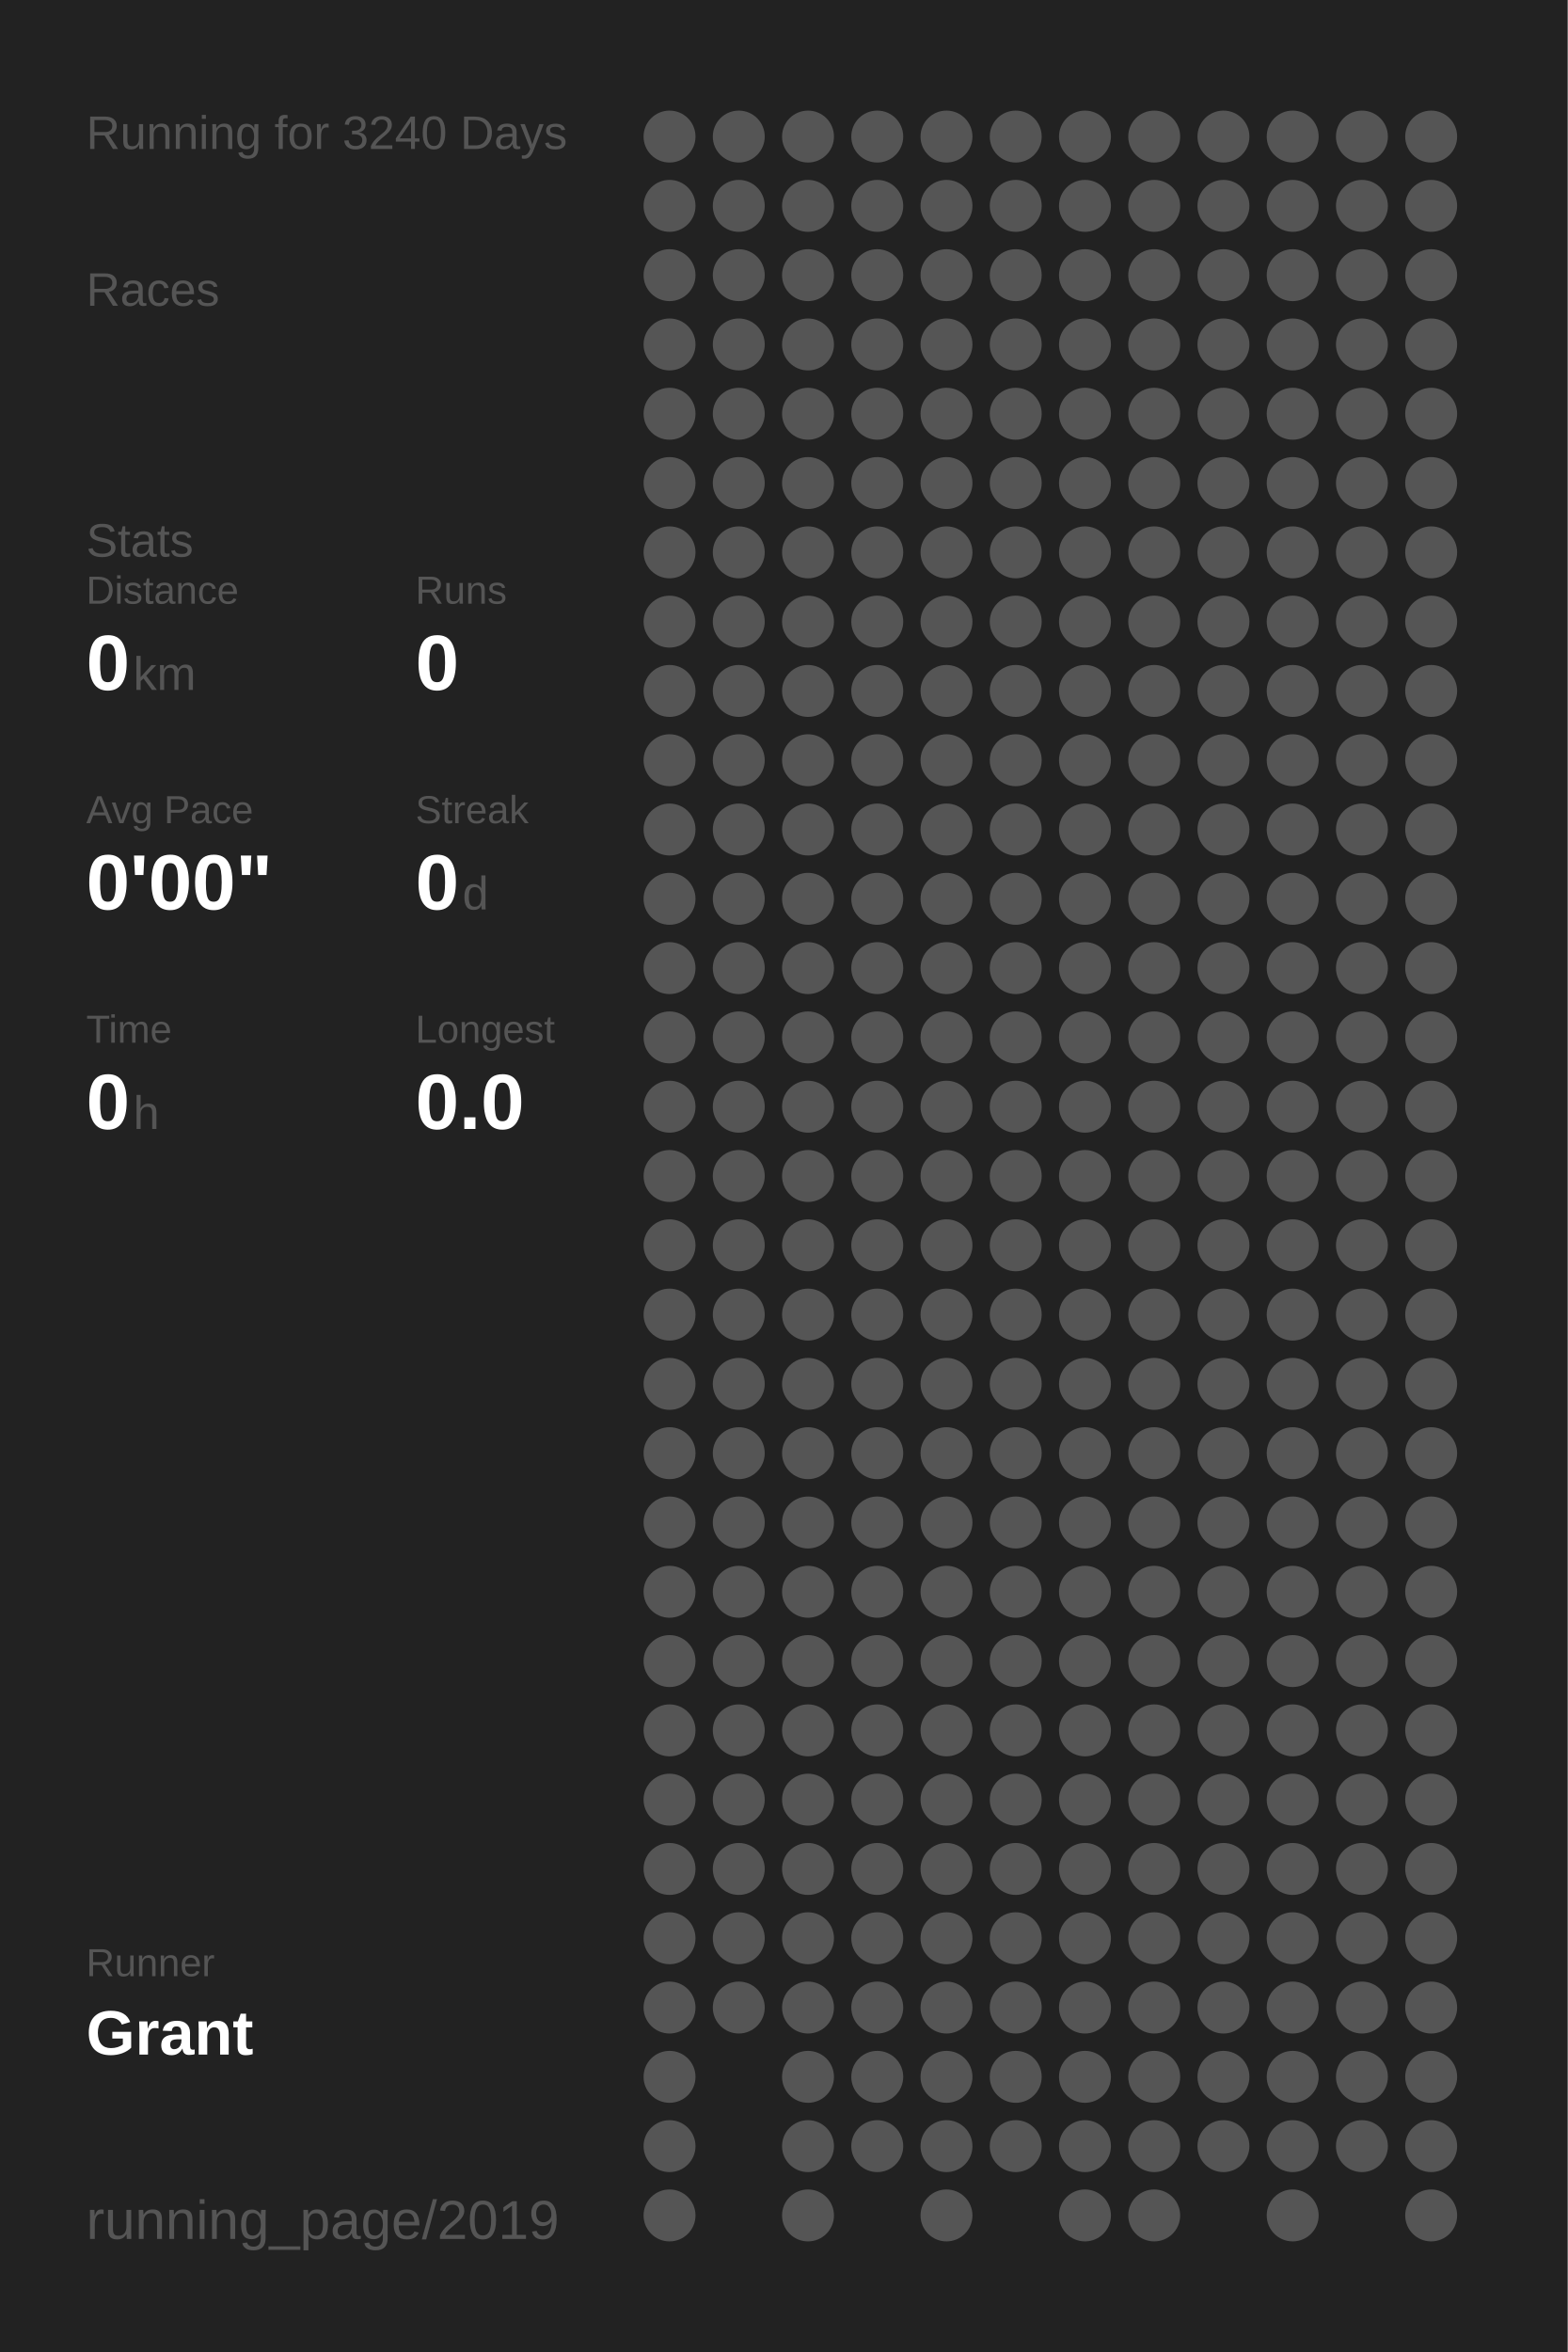
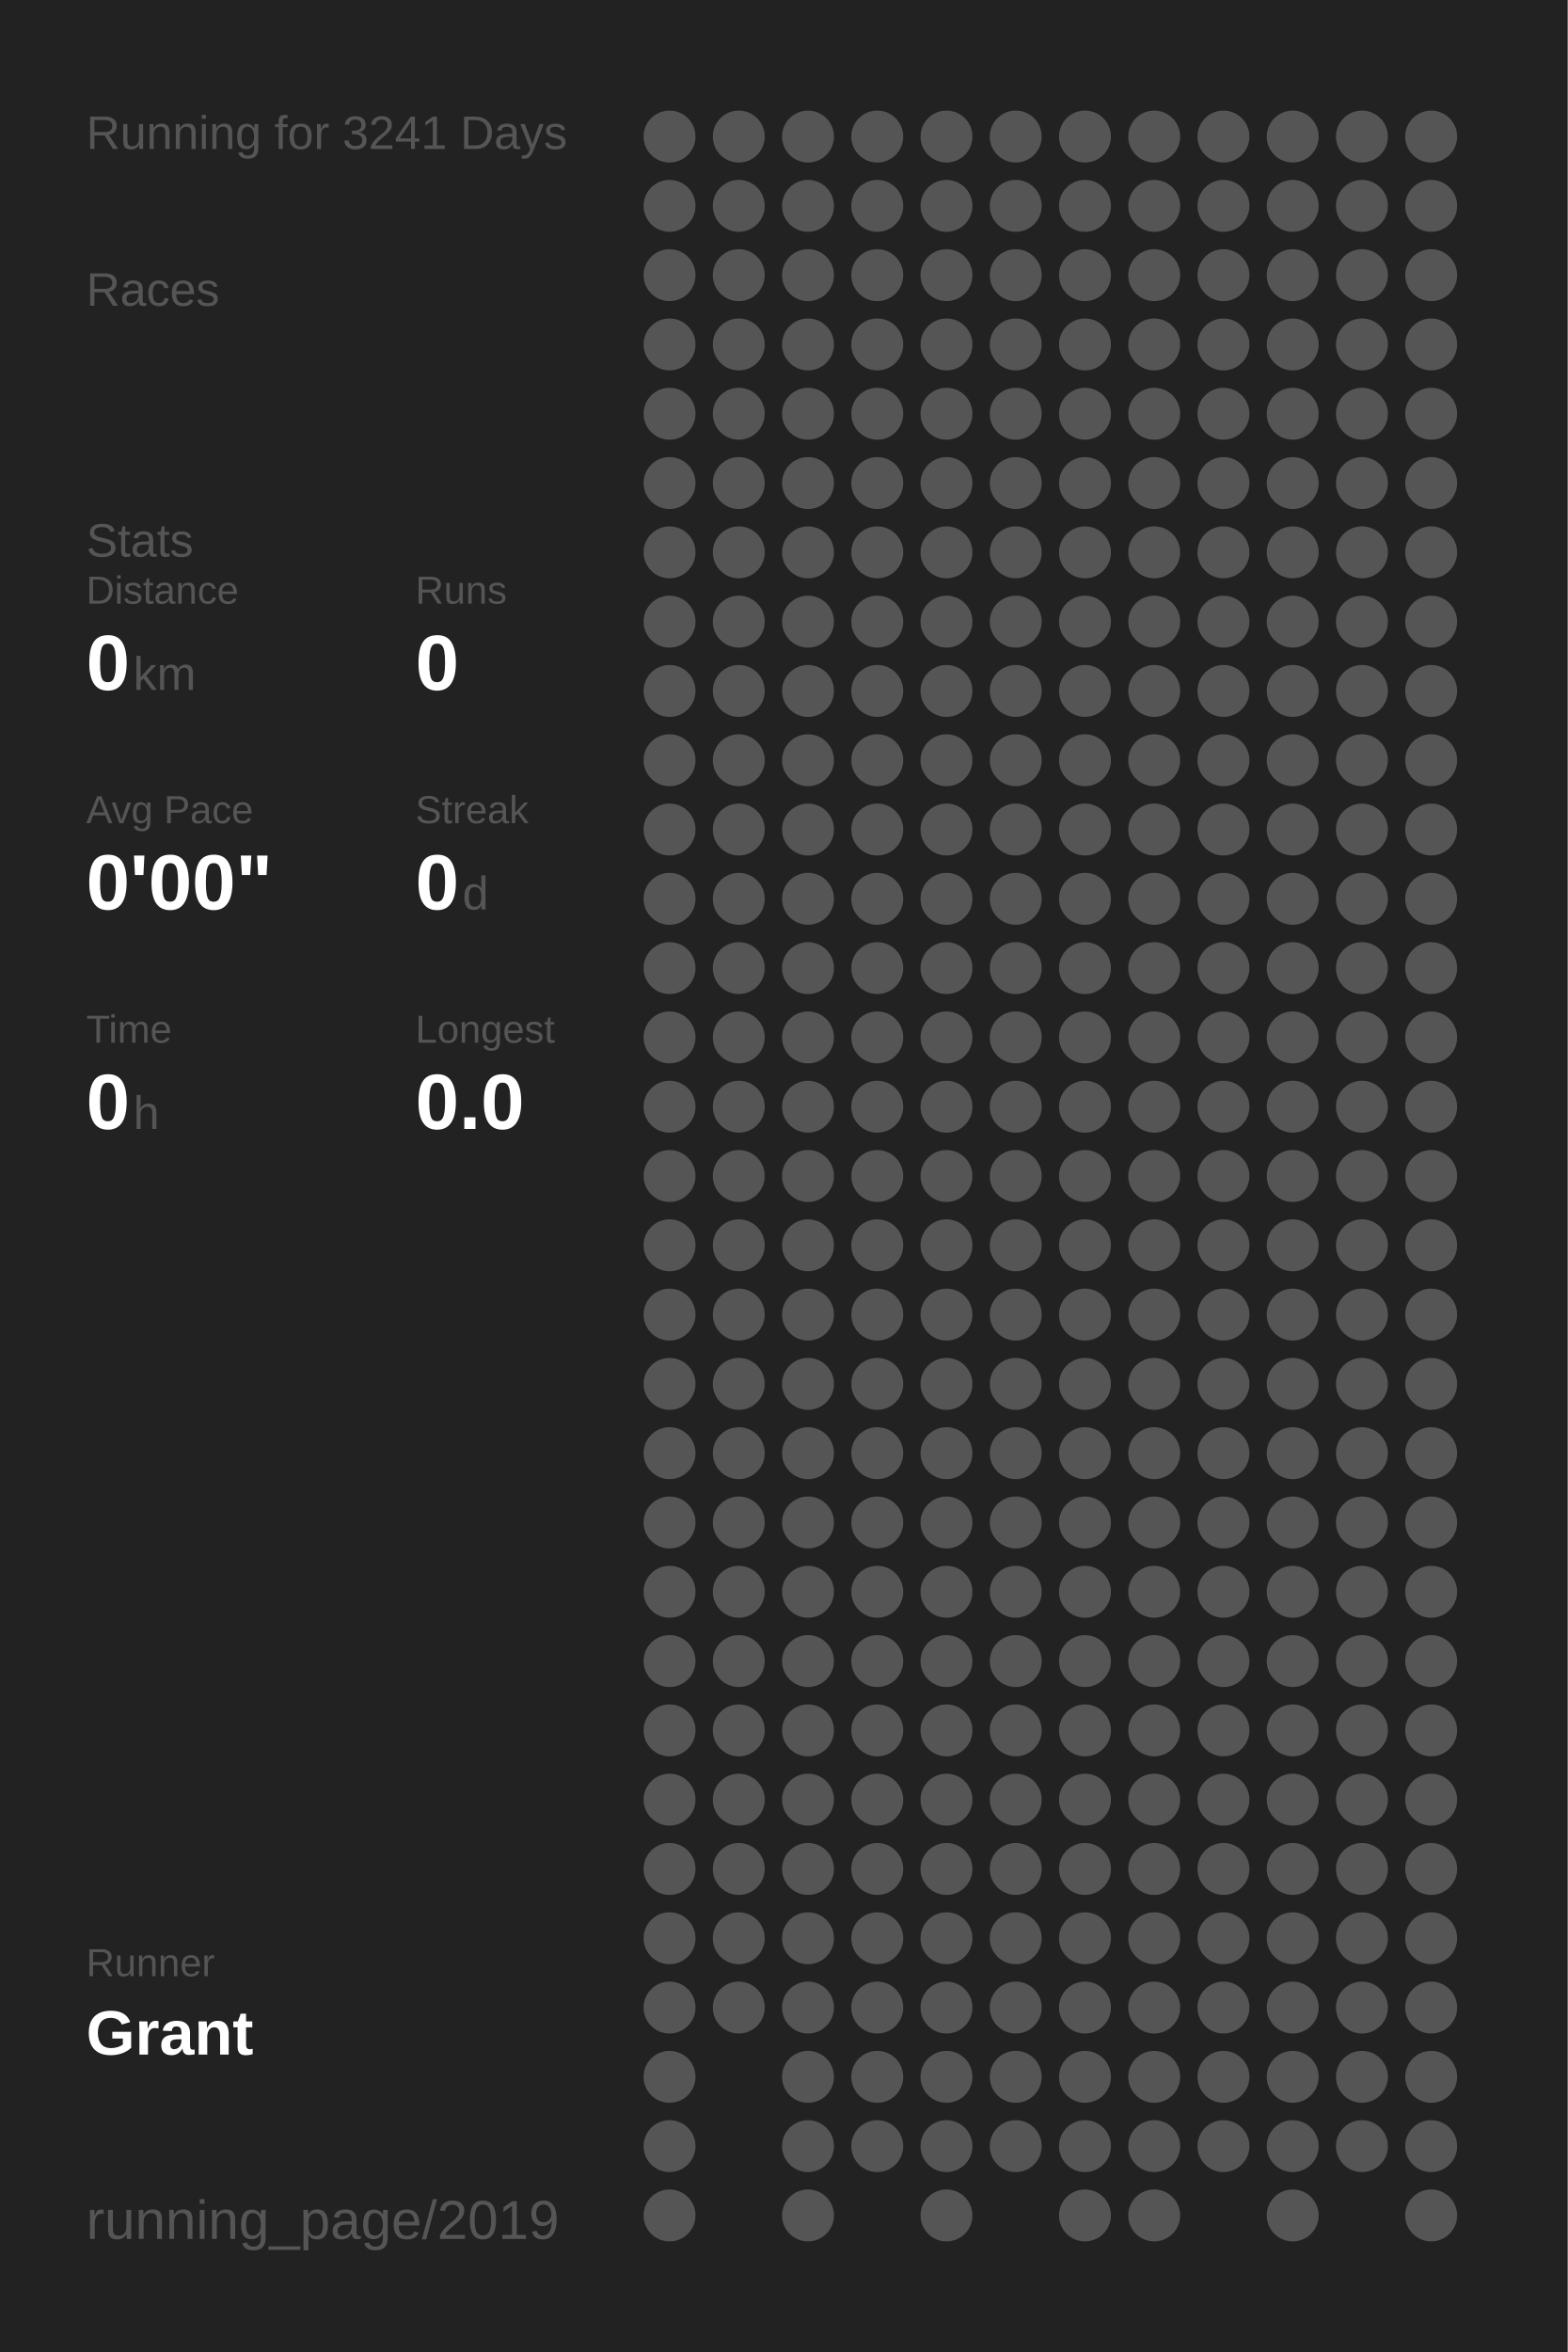
<svg xmlns="http://www.w3.org/2000/svg" baseProfile="full" height="300mm" version="1.1" viewBox="0,0,200,300" width="200mm">
  <defs />
  <rect fill="#222222" height="300" width="200" x="0" y="0" />
-   <text fill="#555555" style="font-size:6px; font-family:Arial;" x="11" y="19">Running for 3240 Days</text>
+   <text fill="#555555" style="font-size:6px; font-family:Arial;" x="11" y="19">Running for 3241 Days</text>
  <text fill="#555555" style="font-size:6px; font-family:Arial;" x="11" y="39">Races</text>
  <text fill="#555555" style="font-size:6px; font-family:Arial;" x="11" y="71">Stats</text>
  <text fill="#555555" style="font-size:5px; font-family:Arial;" x="11" y="77">Distance</text>
  <text fill="#FFFFFF" style="font-size:10px; font-family:Arial; font-weight:bold;" x="11" y="88">0</text>
  <text fill="#555555" style="font-size:6px; font-family:Arial;" x="17" y="88">km</text>
  <text fill="#555555" style="font-size:5px; font-family:Arial;" x="53" y="77">Runs</text>
  <text fill="#FFFFFF" style="font-size:10px; font-family:Arial; font-weight:bold;" x="53" y="88">0</text>
  <text fill="#555555" style="font-size:5px; font-family:Arial;" x="11" y="105">Avg Pace</text>
  <text fill="#FFFFFF" style="font-size:10px; font-family:Arial; font-weight:bold;" x="11" y="116">0'00"</text>
  <text fill="#555555" style="font-size:5px; font-family:Arial;" x="53" y="105">Streak</text>
  <text fill="#FFFFFF" style="font-size:10px; font-family:Arial; font-weight:bold;" x="53" y="116">0</text>
  <text fill="#555555" style="font-size:6px; font-family:Arial;" x="59" y="116">d</text>
  <text fill="#555555" style="font-size:5px; font-family:Arial;" x="11" y="133">Time</text>
  <text fill="#FFFFFF" style="font-size:10px; font-family:Arial; font-weight:bold;" x="11" y="144">0</text>
  <text fill="#555555" style="font-size:6px; font-family:Arial;" x="17" y="144">h</text>
  <text fill="#555555" style="font-size:5px; font-family:Arial;" x="53" y="133">Longest</text>
  <text fill="#FFFFFF" style="font-size:10px; font-family:Arial; font-weight:bold;" x="53" y="144">0.0</text>
  <text fill="#555555" style="font-size:5px; font-family:Arial;" x="11" y="252.065">Runner</text>
  <text fill="#FFFFFF" style="font-size:8px; font-family:Arial; font-weight:bold;" x="11" y="262.065">Grant</text>
  <text fill="#555555" style="font-size:7px; font-family:Arial;" x="11" y="285.581">running_page/2019</text>
  <circle cx="85.417" cy="17.419" fill="#555555" r="3.312" />
  <circle cx="85.417" cy="26.258" fill="#555555" r="3.312" />
  <circle cx="85.417" cy="35.097" fill="#555555" r="3.312" />
  <circle cx="85.417" cy="43.935" fill="#555555" r="3.312" />
  <circle cx="85.417" cy="52.774" fill="#555555" r="3.312" />
  <circle cx="85.417" cy="61.613" fill="#555555" r="3.312" />
  <circle cx="85.417" cy="70.452" fill="#555555" r="3.312" />
  <circle cx="85.417" cy="79.29" fill="#555555" r="3.312" />
  <circle cx="85.417" cy="88.129" fill="#555555" r="3.312" />
  <circle cx="85.417" cy="96.968" fill="#555555" r="3.312" />
  <circle cx="85.417" cy="105.806" fill="#555555" r="3.312" />
  <circle cx="85.417" cy="114.645" fill="#555555" r="3.312" />
  <circle cx="85.417" cy="123.484" fill="#555555" r="3.312" />
  <circle cx="85.417" cy="132.323" fill="#555555" r="3.312" />
  <circle cx="85.417" cy="141.161" fill="#555555" r="3.312" />
  <circle cx="85.417" cy="150" fill="#555555" r="3.312" />
  <circle cx="85.417" cy="158.839" fill="#555555" r="3.312" />
  <circle cx="85.417" cy="167.677" fill="#555555" r="3.312" />
  <circle cx="85.417" cy="176.516" fill="#555555" r="3.312" />
  <circle cx="85.417" cy="185.355" fill="#555555" r="3.312" />
  <circle cx="85.417" cy="194.194" fill="#555555" r="3.312" />
  <circle cx="85.417" cy="203.032" fill="#555555" r="3.312" />
  <circle cx="85.417" cy="211.871" fill="#555555" r="3.312" />
  <circle cx="85.417" cy="220.71" fill="#555555" r="3.312" />
  <circle cx="85.417" cy="229.548" fill="#555555" r="3.312" />
  <circle cx="85.417" cy="238.387" fill="#555555" r="3.312" />
  <circle cx="85.417" cy="247.226" fill="#555555" r="3.312" />
  <circle cx="85.417" cy="256.065" fill="#555555" r="3.312" />
  <circle cx="85.417" cy="264.903" fill="#555555" r="3.312" />
  <circle cx="85.417" cy="273.742" fill="#555555" r="3.312" />
  <circle cx="85.417" cy="282.581" fill="#555555" r="3.312" />
  <circle cx="94.25" cy="17.419" fill="#555555" r="3.312" />
  <circle cx="94.25" cy="26.258" fill="#555555" r="3.312" />
  <circle cx="94.25" cy="35.097" fill="#555555" r="3.312" />
  <circle cx="94.25" cy="43.935" fill="#555555" r="3.312" />
  <circle cx="94.25" cy="52.774" fill="#555555" r="3.312" />
  <circle cx="94.25" cy="61.613" fill="#555555" r="3.312" />
  <circle cx="94.25" cy="70.452" fill="#555555" r="3.312" />
  <circle cx="94.25" cy="79.29" fill="#555555" r="3.312" />
  <circle cx="94.25" cy="88.129" fill="#555555" r="3.312" />
  <circle cx="94.25" cy="96.968" fill="#555555" r="3.312" />
  <circle cx="94.25" cy="105.806" fill="#555555" r="3.312" />
  <circle cx="94.25" cy="114.645" fill="#555555" r="3.312" />
  <circle cx="94.25" cy="123.484" fill="#555555" r="3.312" />
  <circle cx="94.25" cy="132.323" fill="#555555" r="3.312" />
  <circle cx="94.25" cy="141.161" fill="#555555" r="3.312" />
  <circle cx="94.25" cy="150" fill="#555555" r="3.312" />
  <circle cx="94.25" cy="158.839" fill="#555555" r="3.312" />
  <circle cx="94.25" cy="167.677" fill="#555555" r="3.312" />
  <circle cx="94.25" cy="176.516" fill="#555555" r="3.312" />
  <circle cx="94.25" cy="185.355" fill="#555555" r="3.312" />
  <circle cx="94.25" cy="194.194" fill="#555555" r="3.312" />
  <circle cx="94.25" cy="203.032" fill="#555555" r="3.312" />
  <circle cx="94.25" cy="211.871" fill="#555555" r="3.312" />
  <circle cx="94.25" cy="220.71" fill="#555555" r="3.312" />
  <circle cx="94.25" cy="229.548" fill="#555555" r="3.312" />
  <circle cx="94.25" cy="238.387" fill="#555555" r="3.312" />
  <circle cx="94.25" cy="247.226" fill="#555555" r="3.312" />
  <circle cx="94.25" cy="256.065" fill="#555555" r="3.312" />
  <circle cx="103.083" cy="17.419" fill="#555555" r="3.312" />
  <circle cx="103.083" cy="26.258" fill="#555555" r="3.312" />
  <circle cx="103.083" cy="35.097" fill="#555555" r="3.312" />
  <circle cx="103.083" cy="43.935" fill="#555555" r="3.312" />
  <circle cx="103.083" cy="52.774" fill="#555555" r="3.312" />
  <circle cx="103.083" cy="61.613" fill="#555555" r="3.312" />
  <circle cx="103.083" cy="70.452" fill="#555555" r="3.312" />
  <circle cx="103.083" cy="79.29" fill="#555555" r="3.312" />
  <circle cx="103.083" cy="88.129" fill="#555555" r="3.312" />
  <circle cx="103.083" cy="96.968" fill="#555555" r="3.312" />
  <circle cx="103.083" cy="105.806" fill="#555555" r="3.312" />
  <circle cx="103.083" cy="114.645" fill="#555555" r="3.312" />
  <circle cx="103.083" cy="123.484" fill="#555555" r="3.312" />
  <circle cx="103.083" cy="132.323" fill="#555555" r="3.312" />
  <circle cx="103.083" cy="141.161" fill="#555555" r="3.312" />
  <circle cx="103.083" cy="150" fill="#555555" r="3.312" />
  <circle cx="103.083" cy="158.839" fill="#555555" r="3.312" />
  <circle cx="103.083" cy="167.677" fill="#555555" r="3.312" />
  <circle cx="103.083" cy="176.516" fill="#555555" r="3.312" />
  <circle cx="103.083" cy="185.355" fill="#555555" r="3.312" />
  <circle cx="103.083" cy="194.194" fill="#555555" r="3.312" />
  <circle cx="103.083" cy="203.032" fill="#555555" r="3.312" />
  <circle cx="103.083" cy="211.871" fill="#555555" r="3.312" />
  <circle cx="103.083" cy="220.71" fill="#555555" r="3.312" />
  <circle cx="103.083" cy="229.548" fill="#555555" r="3.312" />
  <circle cx="103.083" cy="238.387" fill="#555555" r="3.312" />
  <circle cx="103.083" cy="247.226" fill="#555555" r="3.312" />
  <circle cx="103.083" cy="256.065" fill="#555555" r="3.312" />
  <circle cx="103.083" cy="264.903" fill="#555555" r="3.312" />
  <circle cx="103.083" cy="273.742" fill="#555555" r="3.312" />
  <circle cx="103.083" cy="282.581" fill="#555555" r="3.312" />
  <circle cx="111.917" cy="17.419" fill="#555555" r="3.312" />
  <circle cx="111.917" cy="26.258" fill="#555555" r="3.312" />
  <circle cx="111.917" cy="35.097" fill="#555555" r="3.312" />
  <circle cx="111.917" cy="43.935" fill="#555555" r="3.312" />
  <circle cx="111.917" cy="52.774" fill="#555555" r="3.312" />
  <circle cx="111.917" cy="61.613" fill="#555555" r="3.312" />
  <circle cx="111.917" cy="70.452" fill="#555555" r="3.312" />
  <circle cx="111.917" cy="79.29" fill="#555555" r="3.312" />
  <circle cx="111.917" cy="88.129" fill="#555555" r="3.312" />
  <circle cx="111.917" cy="96.968" fill="#555555" r="3.312" />
  <circle cx="111.917" cy="105.806" fill="#555555" r="3.312" />
  <circle cx="111.917" cy="114.645" fill="#555555" r="3.312" />
  <circle cx="111.917" cy="123.484" fill="#555555" r="3.312" />
  <circle cx="111.917" cy="132.323" fill="#555555" r="3.312" />
  <circle cx="111.917" cy="141.161" fill="#555555" r="3.312" />
  <circle cx="111.917" cy="150" fill="#555555" r="3.312" />
  <circle cx="111.917" cy="158.839" fill="#555555" r="3.312" />
  <circle cx="111.917" cy="167.677" fill="#555555" r="3.312" />
  <circle cx="111.917" cy="176.516" fill="#555555" r="3.312" />
  <circle cx="111.917" cy="185.355" fill="#555555" r="3.312" />
  <circle cx="111.917" cy="194.194" fill="#555555" r="3.312" />
  <circle cx="111.917" cy="203.032" fill="#555555" r="3.312" />
  <circle cx="111.917" cy="211.871" fill="#555555" r="3.312" />
  <circle cx="111.917" cy="220.71" fill="#555555" r="3.312" />
  <circle cx="111.917" cy="229.548" fill="#555555" r="3.312" />
  <circle cx="111.917" cy="238.387" fill="#555555" r="3.312" />
  <circle cx="111.917" cy="247.226" fill="#555555" r="3.312" />
  <circle cx="111.917" cy="256.065" fill="#555555" r="3.312" />
  <circle cx="111.917" cy="264.903" fill="#555555" r="3.312" />
  <circle cx="111.917" cy="273.742" fill="#555555" r="3.312" />
  <circle cx="120.75" cy="17.419" fill="#555555" r="3.312" />
  <circle cx="120.75" cy="26.258" fill="#555555" r="3.312" />
  <circle cx="120.75" cy="35.097" fill="#555555" r="3.312" />
  <circle cx="120.75" cy="43.935" fill="#555555" r="3.312" />
  <circle cx="120.75" cy="52.774" fill="#555555" r="3.312" />
  <circle cx="120.75" cy="61.613" fill="#555555" r="3.312" />
  <circle cx="120.75" cy="70.452" fill="#555555" r="3.312" />
  <circle cx="120.75" cy="79.29" fill="#555555" r="3.312" />
  <circle cx="120.75" cy="88.129" fill="#555555" r="3.312" />
  <circle cx="120.75" cy="96.968" fill="#555555" r="3.312" />
  <circle cx="120.75" cy="105.806" fill="#555555" r="3.312" />
  <circle cx="120.75" cy="114.645" fill="#555555" r="3.312" />
  <circle cx="120.75" cy="123.484" fill="#555555" r="3.312" />
  <circle cx="120.75" cy="132.323" fill="#555555" r="3.312" />
  <circle cx="120.75" cy="141.161" fill="#555555" r="3.312" />
  <circle cx="120.75" cy="150" fill="#555555" r="3.312" />
  <circle cx="120.75" cy="158.839" fill="#555555" r="3.312" />
  <circle cx="120.75" cy="167.677" fill="#555555" r="3.312" />
  <circle cx="120.75" cy="176.516" fill="#555555" r="3.312" />
  <circle cx="120.75" cy="185.355" fill="#555555" r="3.312" />
  <circle cx="120.75" cy="194.194" fill="#555555" r="3.312" />
  <circle cx="120.75" cy="203.032" fill="#555555" r="3.312" />
  <circle cx="120.75" cy="211.871" fill="#555555" r="3.312" />
  <circle cx="120.75" cy="220.71" fill="#555555" r="3.312" />
  <circle cx="120.75" cy="229.548" fill="#555555" r="3.312" />
  <circle cx="120.75" cy="238.387" fill="#555555" r="3.312" />
  <circle cx="120.75" cy="247.226" fill="#555555" r="3.312" />
  <circle cx="120.75" cy="256.065" fill="#555555" r="3.312" />
  <circle cx="120.75" cy="264.903" fill="#555555" r="3.312" />
  <circle cx="120.75" cy="273.742" fill="#555555" r="3.312" />
  <circle cx="120.75" cy="282.581" fill="#555555" r="3.312" />
  <circle cx="129.583" cy="17.419" fill="#555555" r="3.312" />
  <circle cx="129.583" cy="26.258" fill="#555555" r="3.312" />
  <circle cx="129.583" cy="35.097" fill="#555555" r="3.312" />
  <circle cx="129.583" cy="43.935" fill="#555555" r="3.312" />
  <circle cx="129.583" cy="52.774" fill="#555555" r="3.312" />
  <circle cx="129.583" cy="61.613" fill="#555555" r="3.312" />
  <circle cx="129.583" cy="70.452" fill="#555555" r="3.312" />
  <circle cx="129.583" cy="79.29" fill="#555555" r="3.312" />
  <circle cx="129.583" cy="88.129" fill="#555555" r="3.312" />
  <circle cx="129.583" cy="96.968" fill="#555555" r="3.312" />
  <circle cx="129.583" cy="105.806" fill="#555555" r="3.312" />
  <circle cx="129.583" cy="114.645" fill="#555555" r="3.312" />
  <circle cx="129.583" cy="123.484" fill="#555555" r="3.312" />
  <circle cx="129.583" cy="132.323" fill="#555555" r="3.312" />
  <circle cx="129.583" cy="141.161" fill="#555555" r="3.312" />
  <circle cx="129.583" cy="150" fill="#555555" r="3.312" />
  <circle cx="129.583" cy="158.839" fill="#555555" r="3.312" />
  <circle cx="129.583" cy="167.677" fill="#555555" r="3.312" />
  <circle cx="129.583" cy="176.516" fill="#555555" r="3.312" />
  <circle cx="129.583" cy="185.355" fill="#555555" r="3.312" />
  <circle cx="129.583" cy="194.194" fill="#555555" r="3.312" />
  <circle cx="129.583" cy="203.032" fill="#555555" r="3.312" />
  <circle cx="129.583" cy="211.871" fill="#555555" r="3.312" />
  <circle cx="129.583" cy="220.71" fill="#555555" r="3.312" />
  <circle cx="129.583" cy="229.548" fill="#555555" r="3.312" />
  <circle cx="129.583" cy="238.387" fill="#555555" r="3.312" />
  <circle cx="129.583" cy="247.226" fill="#555555" r="3.312" />
  <circle cx="129.583" cy="256.065" fill="#555555" r="3.312" />
  <circle cx="129.583" cy="264.903" fill="#555555" r="3.312" />
  <circle cx="129.583" cy="273.742" fill="#555555" r="3.312" />
  <circle cx="138.417" cy="17.419" fill="#555555" r="3.312" />
  <circle cx="138.417" cy="26.258" fill="#555555" r="3.312" />
  <circle cx="138.417" cy="35.097" fill="#555555" r="3.312" />
  <circle cx="138.417" cy="43.935" fill="#555555" r="3.312" />
  <circle cx="138.417" cy="52.774" fill="#555555" r="3.312" />
  <circle cx="138.417" cy="61.613" fill="#555555" r="3.312" />
  <circle cx="138.417" cy="70.452" fill="#555555" r="3.312" />
  <circle cx="138.417" cy="79.29" fill="#555555" r="3.312" />
  <circle cx="138.417" cy="88.129" fill="#555555" r="3.312" />
  <circle cx="138.417" cy="96.968" fill="#555555" r="3.312" />
  <circle cx="138.417" cy="105.806" fill="#555555" r="3.312" />
  <circle cx="138.417" cy="114.645" fill="#555555" r="3.312" />
  <circle cx="138.417" cy="123.484" fill="#555555" r="3.312" />
  <circle cx="138.417" cy="132.323" fill="#555555" r="3.312" />
  <circle cx="138.417" cy="141.161" fill="#555555" r="3.312" />
  <circle cx="138.417" cy="150" fill="#555555" r="3.312" />
  <circle cx="138.417" cy="158.839" fill="#555555" r="3.312" />
  <circle cx="138.417" cy="167.677" fill="#555555" r="3.312" />
  <circle cx="138.417" cy="176.516" fill="#555555" r="3.312" />
  <circle cx="138.417" cy="185.355" fill="#555555" r="3.312" />
  <circle cx="138.417" cy="194.194" fill="#555555" r="3.312" />
  <circle cx="138.417" cy="203.032" fill="#555555" r="3.312" />
  <circle cx="138.417" cy="211.871" fill="#555555" r="3.312" />
  <circle cx="138.417" cy="220.71" fill="#555555" r="3.312" />
  <circle cx="138.417" cy="229.548" fill="#555555" r="3.312" />
  <circle cx="138.417" cy="238.387" fill="#555555" r="3.312" />
  <circle cx="138.417" cy="247.226" fill="#555555" r="3.312" />
  <circle cx="138.417" cy="256.065" fill="#555555" r="3.312" />
  <circle cx="138.417" cy="264.903" fill="#555555" r="3.312" />
  <circle cx="138.417" cy="273.742" fill="#555555" r="3.312" />
  <circle cx="138.417" cy="282.581" fill="#555555" r="3.312" />
  <circle cx="147.25" cy="17.419" fill="#555555" r="3.312" />
  <circle cx="147.25" cy="26.258" fill="#555555" r="3.312" />
  <circle cx="147.25" cy="35.097" fill="#555555" r="3.312" />
  <circle cx="147.25" cy="43.935" fill="#555555" r="3.312" />
  <circle cx="147.25" cy="52.774" fill="#555555" r="3.312" />
  <circle cx="147.25" cy="61.613" fill="#555555" r="3.312" />
  <circle cx="147.25" cy="70.452" fill="#555555" r="3.312" />
  <circle cx="147.25" cy="79.29" fill="#555555" r="3.312" />
  <circle cx="147.25" cy="88.129" fill="#555555" r="3.312" />
  <circle cx="147.25" cy="96.968" fill="#555555" r="3.312" />
  <circle cx="147.25" cy="105.806" fill="#555555" r="3.312" />
  <circle cx="147.25" cy="114.645" fill="#555555" r="3.312" />
  <circle cx="147.25" cy="123.484" fill="#555555" r="3.312" />
  <circle cx="147.25" cy="132.323" fill="#555555" r="3.312" />
  <circle cx="147.25" cy="141.161" fill="#555555" r="3.312" />
  <circle cx="147.25" cy="150" fill="#555555" r="3.312" />
  <circle cx="147.25" cy="158.839" fill="#555555" r="3.312" />
  <circle cx="147.25" cy="167.677" fill="#555555" r="3.312" />
  <circle cx="147.25" cy="176.516" fill="#555555" r="3.312" />
  <circle cx="147.25" cy="185.355" fill="#555555" r="3.312" />
  <circle cx="147.25" cy="194.194" fill="#555555" r="3.312" />
  <circle cx="147.25" cy="203.032" fill="#555555" r="3.312" />
  <circle cx="147.25" cy="211.871" fill="#555555" r="3.312" />
  <circle cx="147.25" cy="220.71" fill="#555555" r="3.312" />
  <circle cx="147.25" cy="229.548" fill="#555555" r="3.312" />
  <circle cx="147.25" cy="238.387" fill="#555555" r="3.312" />
  <circle cx="147.25" cy="247.226" fill="#555555" r="3.312" />
  <circle cx="147.25" cy="256.065" fill="#555555" r="3.312" />
  <circle cx="147.25" cy="264.903" fill="#555555" r="3.312" />
  <circle cx="147.25" cy="273.742" fill="#555555" r="3.312" />
  <circle cx="147.25" cy="282.581" fill="#555555" r="3.312" />
  <circle cx="156.083" cy="17.419" fill="#555555" r="3.312" />
  <circle cx="156.083" cy="26.258" fill="#555555" r="3.312" />
  <circle cx="156.083" cy="35.097" fill="#555555" r="3.312" />
  <circle cx="156.083" cy="43.935" fill="#555555" r="3.312" />
  <circle cx="156.083" cy="52.774" fill="#555555" r="3.312" />
  <circle cx="156.083" cy="61.613" fill="#555555" r="3.312" />
  <circle cx="156.083" cy="70.452" fill="#555555" r="3.312" />
  <circle cx="156.083" cy="79.29" fill="#555555" r="3.312" />
  <circle cx="156.083" cy="88.129" fill="#555555" r="3.312" />
  <circle cx="156.083" cy="96.968" fill="#555555" r="3.312" />
  <circle cx="156.083" cy="105.806" fill="#555555" r="3.312" />
  <circle cx="156.083" cy="114.645" fill="#555555" r="3.312" />
  <circle cx="156.083" cy="123.484" fill="#555555" r="3.312" />
  <circle cx="156.083" cy="132.323" fill="#555555" r="3.312" />
  <circle cx="156.083" cy="141.161" fill="#555555" r="3.312" />
  <circle cx="156.083" cy="150" fill="#555555" r="3.312" />
  <circle cx="156.083" cy="158.839" fill="#555555" r="3.312" />
  <circle cx="156.083" cy="167.677" fill="#555555" r="3.312" />
  <circle cx="156.083" cy="176.516" fill="#555555" r="3.312" />
  <circle cx="156.083" cy="185.355" fill="#555555" r="3.312" />
  <circle cx="156.083" cy="194.194" fill="#555555" r="3.312" />
  <circle cx="156.083" cy="203.032" fill="#555555" r="3.312" />
  <circle cx="156.083" cy="211.871" fill="#555555" r="3.312" />
  <circle cx="156.083" cy="220.71" fill="#555555" r="3.312" />
  <circle cx="156.083" cy="229.548" fill="#555555" r="3.312" />
  <circle cx="156.083" cy="238.387" fill="#555555" r="3.312" />
  <circle cx="156.083" cy="247.226" fill="#555555" r="3.312" />
  <circle cx="156.083" cy="256.065" fill="#555555" r="3.312" />
  <circle cx="156.083" cy="264.903" fill="#555555" r="3.312" />
  <circle cx="156.083" cy="273.742" fill="#555555" r="3.312" />
  <circle cx="164.917" cy="17.419" fill="#555555" r="3.312" />
  <circle cx="164.917" cy="26.258" fill="#555555" r="3.312" />
  <circle cx="164.917" cy="35.097" fill="#555555" r="3.312" />
  <circle cx="164.917" cy="43.935" fill="#555555" r="3.312" />
  <circle cx="164.917" cy="52.774" fill="#555555" r="3.312" />
  <circle cx="164.917" cy="61.613" fill="#555555" r="3.312" />
  <circle cx="164.917" cy="70.452" fill="#555555" r="3.312" />
  <circle cx="164.917" cy="79.29" fill="#555555" r="3.312" />
  <circle cx="164.917" cy="88.129" fill="#555555" r="3.312" />
  <circle cx="164.917" cy="96.968" fill="#555555" r="3.312" />
  <circle cx="164.917" cy="105.806" fill="#555555" r="3.312" />
  <circle cx="164.917" cy="114.645" fill="#555555" r="3.312" />
  <circle cx="164.917" cy="123.484" fill="#555555" r="3.312" />
  <circle cx="164.917" cy="132.323" fill="#555555" r="3.312" />
  <circle cx="164.917" cy="141.161" fill="#555555" r="3.312" />
  <circle cx="164.917" cy="150" fill="#555555" r="3.312" />
  <circle cx="164.917" cy="158.839" fill="#555555" r="3.312" />
  <circle cx="164.917" cy="167.677" fill="#555555" r="3.312" />
  <circle cx="164.917" cy="176.516" fill="#555555" r="3.312" />
  <circle cx="164.917" cy="185.355" fill="#555555" r="3.312" />
  <circle cx="164.917" cy="194.194" fill="#555555" r="3.312" />
  <circle cx="164.917" cy="203.032" fill="#555555" r="3.312" />
  <circle cx="164.917" cy="211.871" fill="#555555" r="3.312" />
  <circle cx="164.917" cy="220.71" fill="#555555" r="3.312" />
  <circle cx="164.917" cy="229.548" fill="#555555" r="3.312" />
  <circle cx="164.917" cy="238.387" fill="#555555" r="3.312" />
  <circle cx="164.917" cy="247.226" fill="#555555" r="3.312" />
  <circle cx="164.917" cy="256.065" fill="#555555" r="3.312" />
  <circle cx="164.917" cy="264.903" fill="#555555" r="3.312" />
  <circle cx="164.917" cy="273.742" fill="#555555" r="3.312" />
  <circle cx="164.917" cy="282.581" fill="#555555" r="3.312" />
  <circle cx="173.75" cy="17.419" fill="#555555" r="3.312" />
  <circle cx="173.75" cy="26.258" fill="#555555" r="3.312" />
  <circle cx="173.75" cy="35.097" fill="#555555" r="3.312" />
  <circle cx="173.75" cy="43.935" fill="#555555" r="3.312" />
  <circle cx="173.75" cy="52.774" fill="#555555" r="3.312" />
  <circle cx="173.75" cy="61.613" fill="#555555" r="3.312" />
  <circle cx="173.75" cy="70.452" fill="#555555" r="3.312" />
  <circle cx="173.75" cy="79.29" fill="#555555" r="3.312" />
  <circle cx="173.75" cy="88.129" fill="#555555" r="3.312" />
  <circle cx="173.75" cy="96.968" fill="#555555" r="3.312" />
  <circle cx="173.75" cy="105.806" fill="#555555" r="3.312" />
  <circle cx="173.75" cy="114.645" fill="#555555" r="3.312" />
  <circle cx="173.75" cy="123.484" fill="#555555" r="3.312" />
  <circle cx="173.75" cy="132.323" fill="#555555" r="3.312" />
  <circle cx="173.75" cy="141.161" fill="#555555" r="3.312" />
  <circle cx="173.75" cy="150" fill="#555555" r="3.312" />
  <circle cx="173.75" cy="158.839" fill="#555555" r="3.312" />
  <circle cx="173.75" cy="167.677" fill="#555555" r="3.312" />
  <circle cx="173.75" cy="176.516" fill="#555555" r="3.312" />
  <circle cx="173.75" cy="185.355" fill="#555555" r="3.312" />
  <circle cx="173.75" cy="194.194" fill="#555555" r="3.312" />
  <circle cx="173.75" cy="203.032" fill="#555555" r="3.312" />
  <circle cx="173.75" cy="211.871" fill="#555555" r="3.312" />
  <circle cx="173.75" cy="220.71" fill="#555555" r="3.312" />
  <circle cx="173.75" cy="229.548" fill="#555555" r="3.312" />
  <circle cx="173.75" cy="238.387" fill="#555555" r="3.312" />
  <circle cx="173.75" cy="247.226" fill="#555555" r="3.312" />
  <circle cx="173.75" cy="256.065" fill="#555555" r="3.312" />
  <circle cx="173.75" cy="264.903" fill="#555555" r="3.312" />
  <circle cx="173.75" cy="273.742" fill="#555555" r="3.312" />
  <circle cx="182.583" cy="17.419" fill="#555555" r="3.312" />
  <circle cx="182.583" cy="26.258" fill="#555555" r="3.312" />
  <circle cx="182.583" cy="35.097" fill="#555555" r="3.312" />
  <circle cx="182.583" cy="43.935" fill="#555555" r="3.312" />
  <circle cx="182.583" cy="52.774" fill="#555555" r="3.312" />
  <circle cx="182.583" cy="61.613" fill="#555555" r="3.312" />
  <circle cx="182.583" cy="70.452" fill="#555555" r="3.312" />
  <circle cx="182.583" cy="79.29" fill="#555555" r="3.312" />
  <circle cx="182.583" cy="88.129" fill="#555555" r="3.312" />
  <circle cx="182.583" cy="96.968" fill="#555555" r="3.312" />
  <circle cx="182.583" cy="105.806" fill="#555555" r="3.312" />
  <circle cx="182.583" cy="114.645" fill="#555555" r="3.312" />
  <circle cx="182.583" cy="123.484" fill="#555555" r="3.312" />
  <circle cx="182.583" cy="132.323" fill="#555555" r="3.312" />
  <circle cx="182.583" cy="141.161" fill="#555555" r="3.312" />
  <circle cx="182.583" cy="150" fill="#555555" r="3.312" />
  <circle cx="182.583" cy="158.839" fill="#555555" r="3.312" />
  <circle cx="182.583" cy="167.677" fill="#555555" r="3.312" />
  <circle cx="182.583" cy="176.516" fill="#555555" r="3.312" />
  <circle cx="182.583" cy="185.355" fill="#555555" r="3.312" />
  <circle cx="182.583" cy="194.194" fill="#555555" r="3.312" />
  <circle cx="182.583" cy="203.032" fill="#555555" r="3.312" />
  <circle cx="182.583" cy="211.871" fill="#555555" r="3.312" />
  <circle cx="182.583" cy="220.71" fill="#555555" r="3.312" />
  <circle cx="182.583" cy="229.548" fill="#555555" r="3.312" />
  <circle cx="182.583" cy="238.387" fill="#555555" r="3.312" />
  <circle cx="182.583" cy="247.226" fill="#555555" r="3.312" />
  <circle cx="182.583" cy="256.065" fill="#555555" r="3.312" />
  <circle cx="182.583" cy="264.903" fill="#555555" r="3.312" />
  <circle cx="182.583" cy="273.742" fill="#555555" r="3.312" />
  <circle cx="182.583" cy="282.581" fill="#555555" r="3.312" />
</svg>
